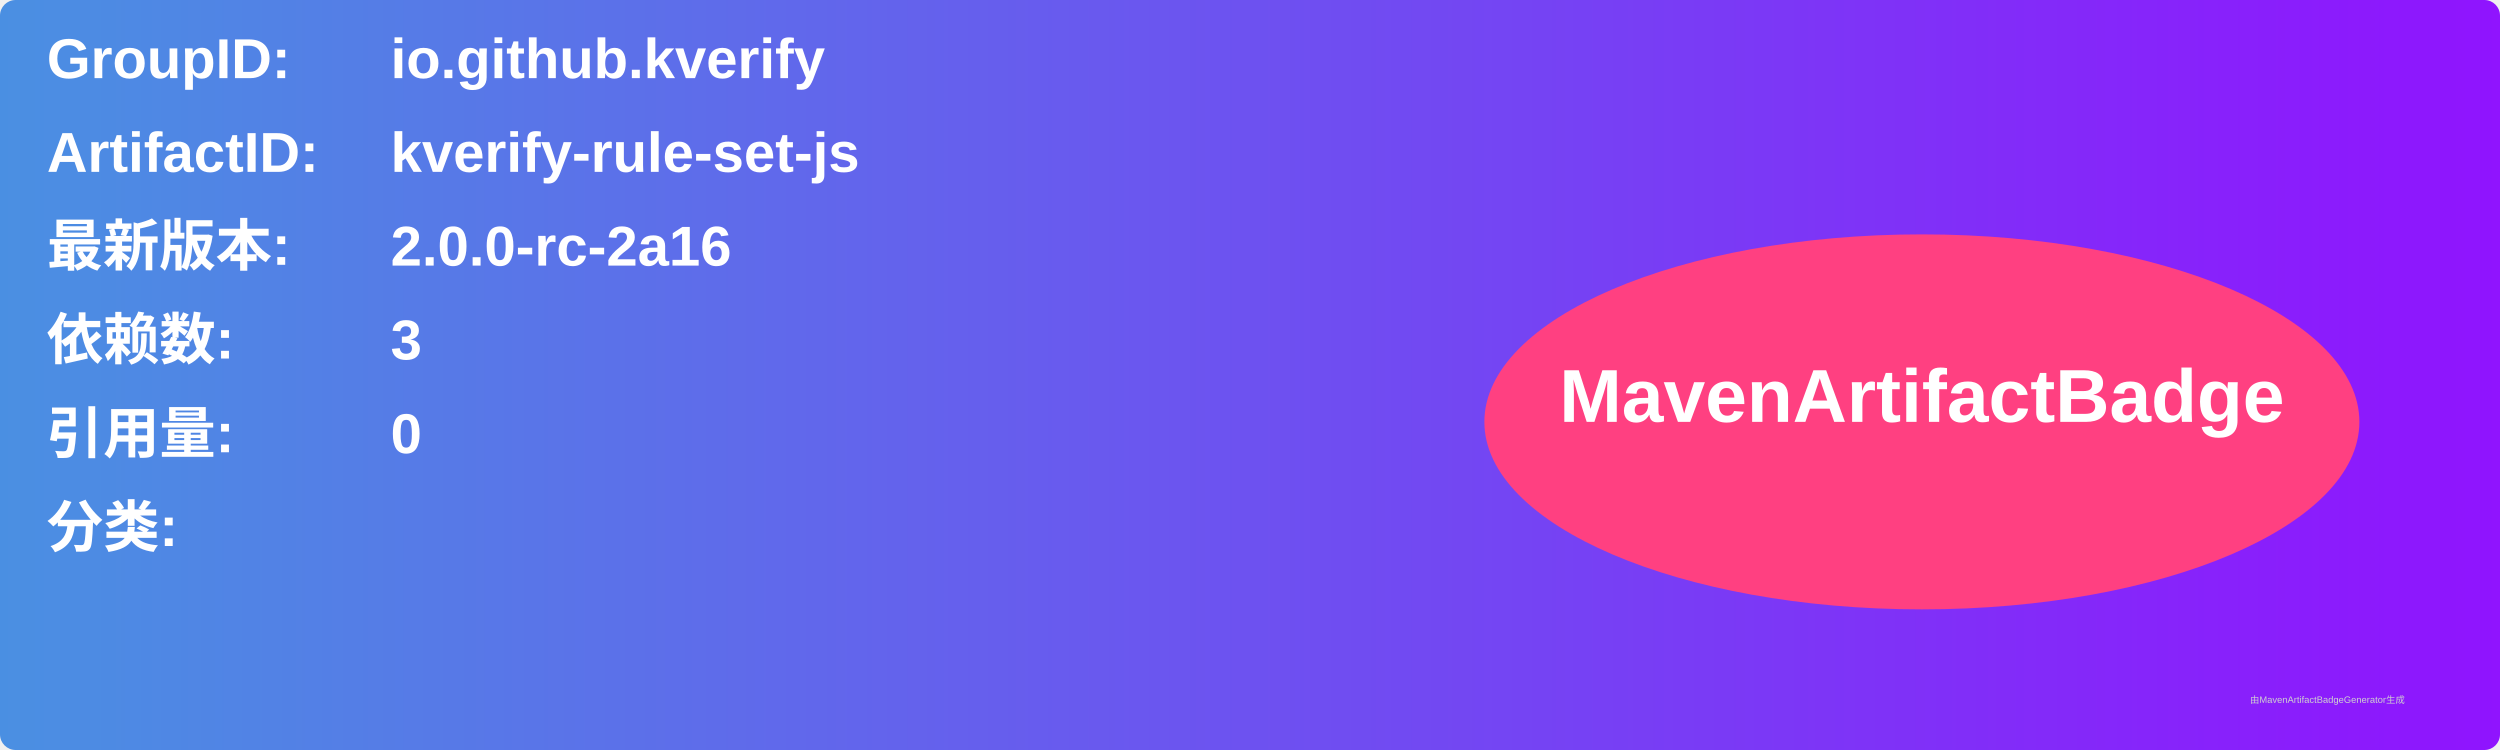
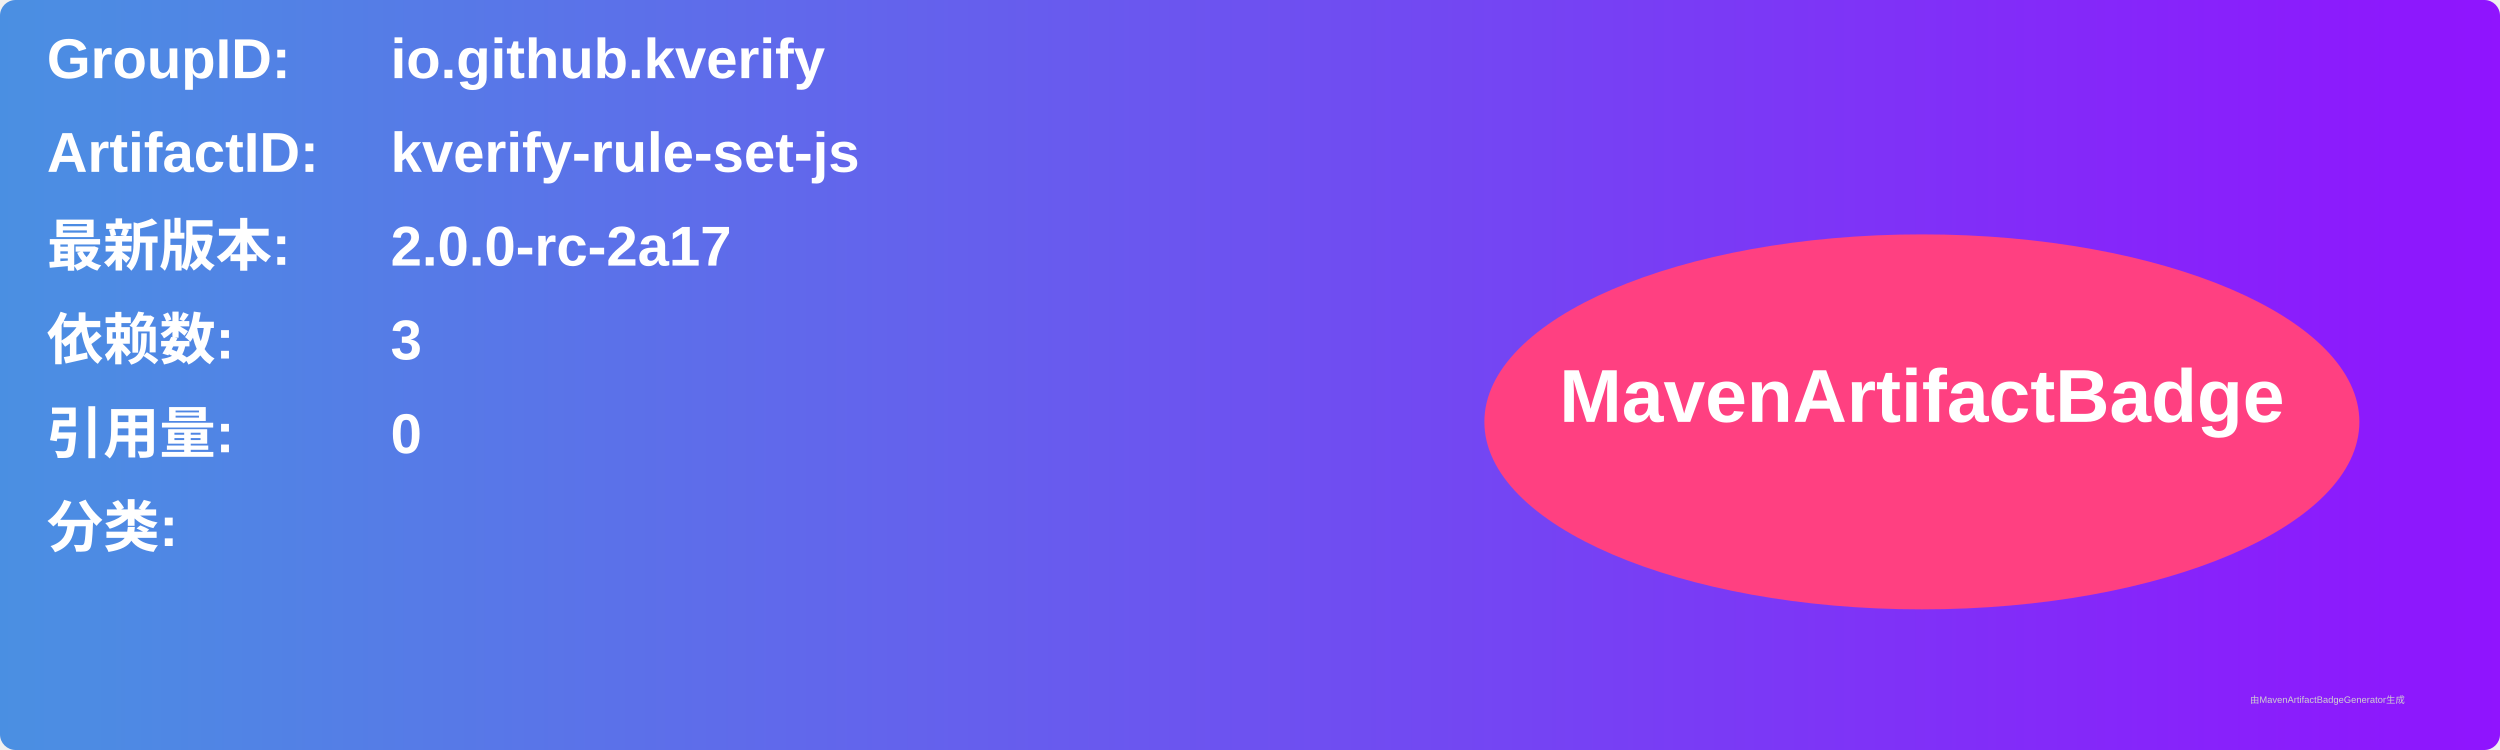
<svg xmlns="http://www.w3.org/2000/svg" width="800" height="240" viewBox="0 0 800 240">
  <linearGradient id="grad" x1="0%" y1="0%" x2="100%" y2="0%">
    <stop offset="0%" stop-color="#4a90e2" />
    <stop offset="100%" stop-color="#9013fe" />
  </linearGradient>
  <rect width="100%" height="100%" rx="5" ry="5" fill="url(#grad)" />
  <g transform="translate(15, 15)">
    <text x="0" y="10" font-family="Arial" font-size="18" fill="white" font-weight="bold" width="260">GroupID:</text>
    <text x="110" y="10" font-family="Arial" font-size="18" fill="white" font-weight="bold" width="460">io.github.kverify</text>
    <text x="0" y="40" font-family="Arial" font-size="18" fill="white" font-weight="bold" width="260">ArtifactID:</text>
    <text x="110" y="40" font-family="Arial" font-size="18" fill="white" font-weight="bold" width="460">kverify-rule-set-js</text>
    <text x="0" y="70" font-family="Arial" font-size="18" fill="white" font-weight="bold">最新版本:</text>
    <text x="110" y="70" font-family="Arial" font-size="18" fill="white" font-weight="bold">
-       <tspan font-weight="bold">2.0.0-rc-2a16</tspan>
+       <tspan font-weight="bold">2.0.0-rc-2a17</tspan>
    </text>
    <text x="0" y="100" font-family="Arial" font-size="18" fill="white" font-weight="bold">依赖数: </text>
    <text x="110" y="100" font-family="Arial" font-size="18" fill="white">
      <tspan font-weight="bold">3</tspan>
    </text>
    <text x="0" y="130" font-family="Arial" font-size="18" fill="white" font-weight="bold">引用量: </text>
    <text x="110" y="130" font-family="Arial" font-size="18" fill="white">
      <tspan font-weight="bold">0</tspan>
    </text>
    <text x="0" y="160" font-family="Arial" font-size="18" fill="white" font-weight="bold">分类:</text>
    <text x="10" y="190" font-family="Arial" font-size="10" fill="white">
      <tspan font-weight="bold" />
    </text>
    <ellipse cx="600" cy="120" rx="140" ry="60" fill="#ff4081" />
    <text x="600" y="120" text-anchor="middle" font-family="Arial" font-size="24" fill="white" font-weight="bold">MavenArtifactBadge</text>
  </g>
  <text x="720" y="225" font-family="Arial" font-size="3" fill="#d0d0d0">由MavenArtifactBadgeGenerator生成</text>
</svg>
